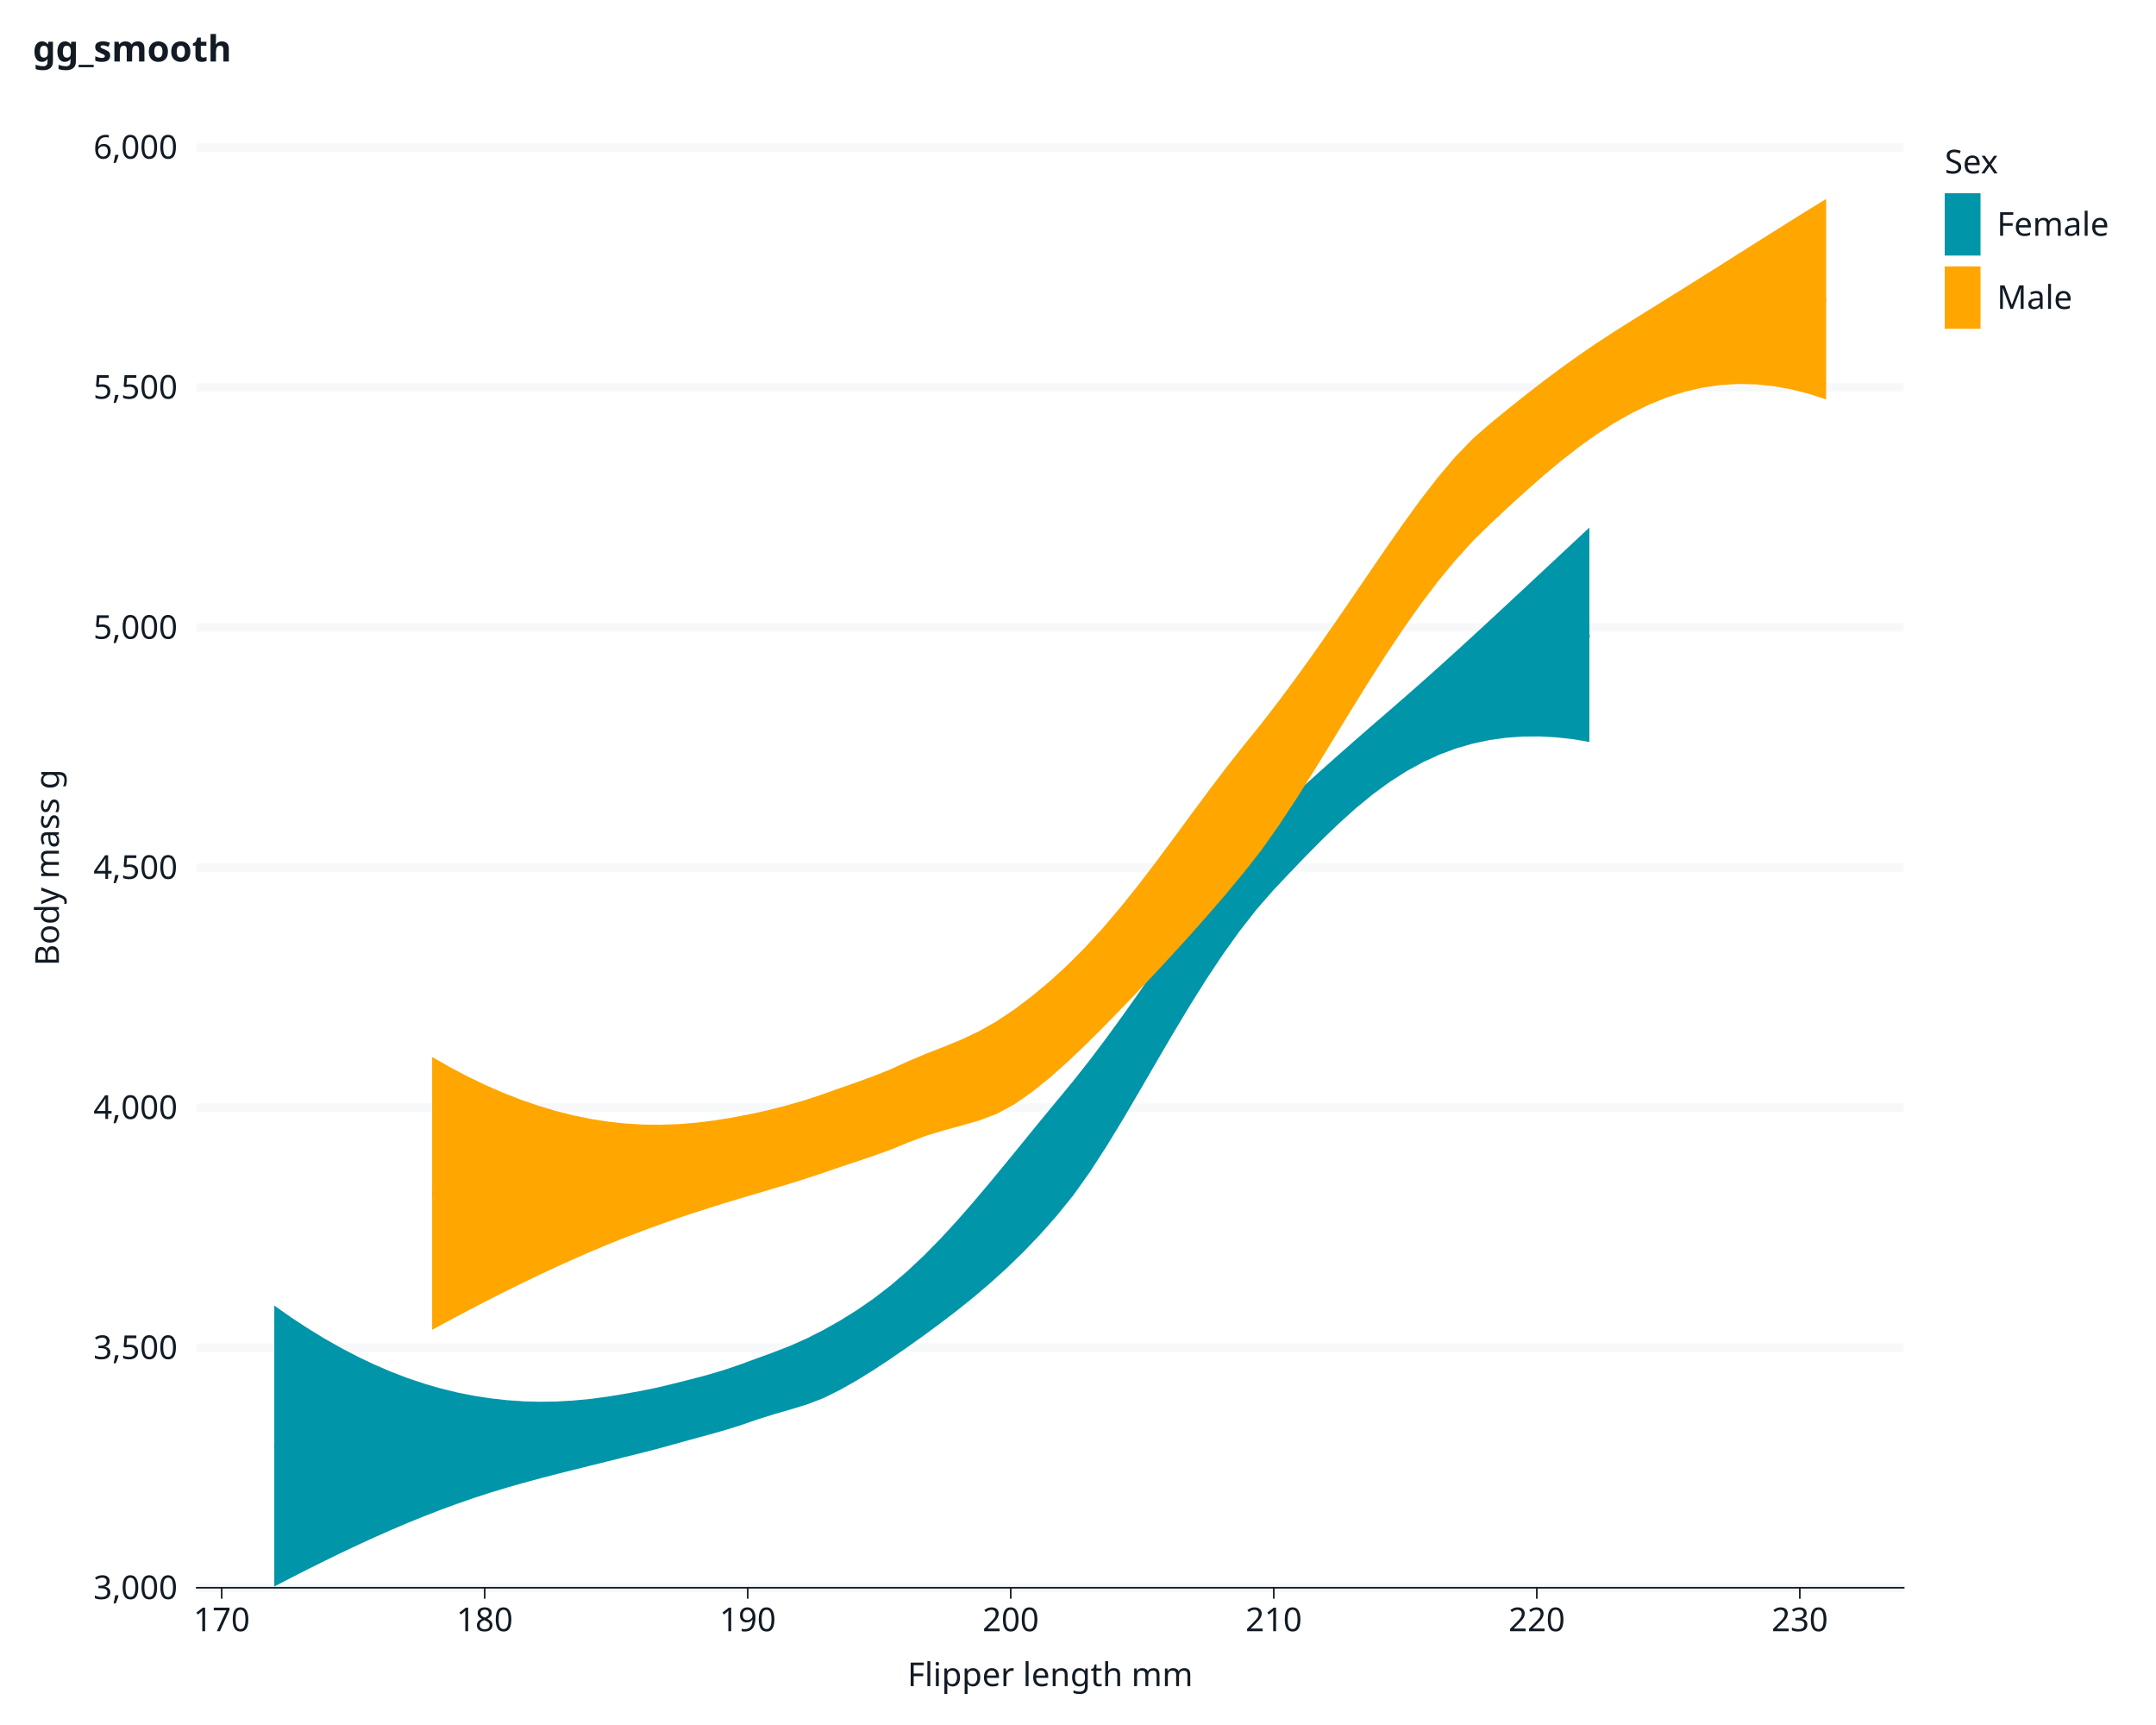
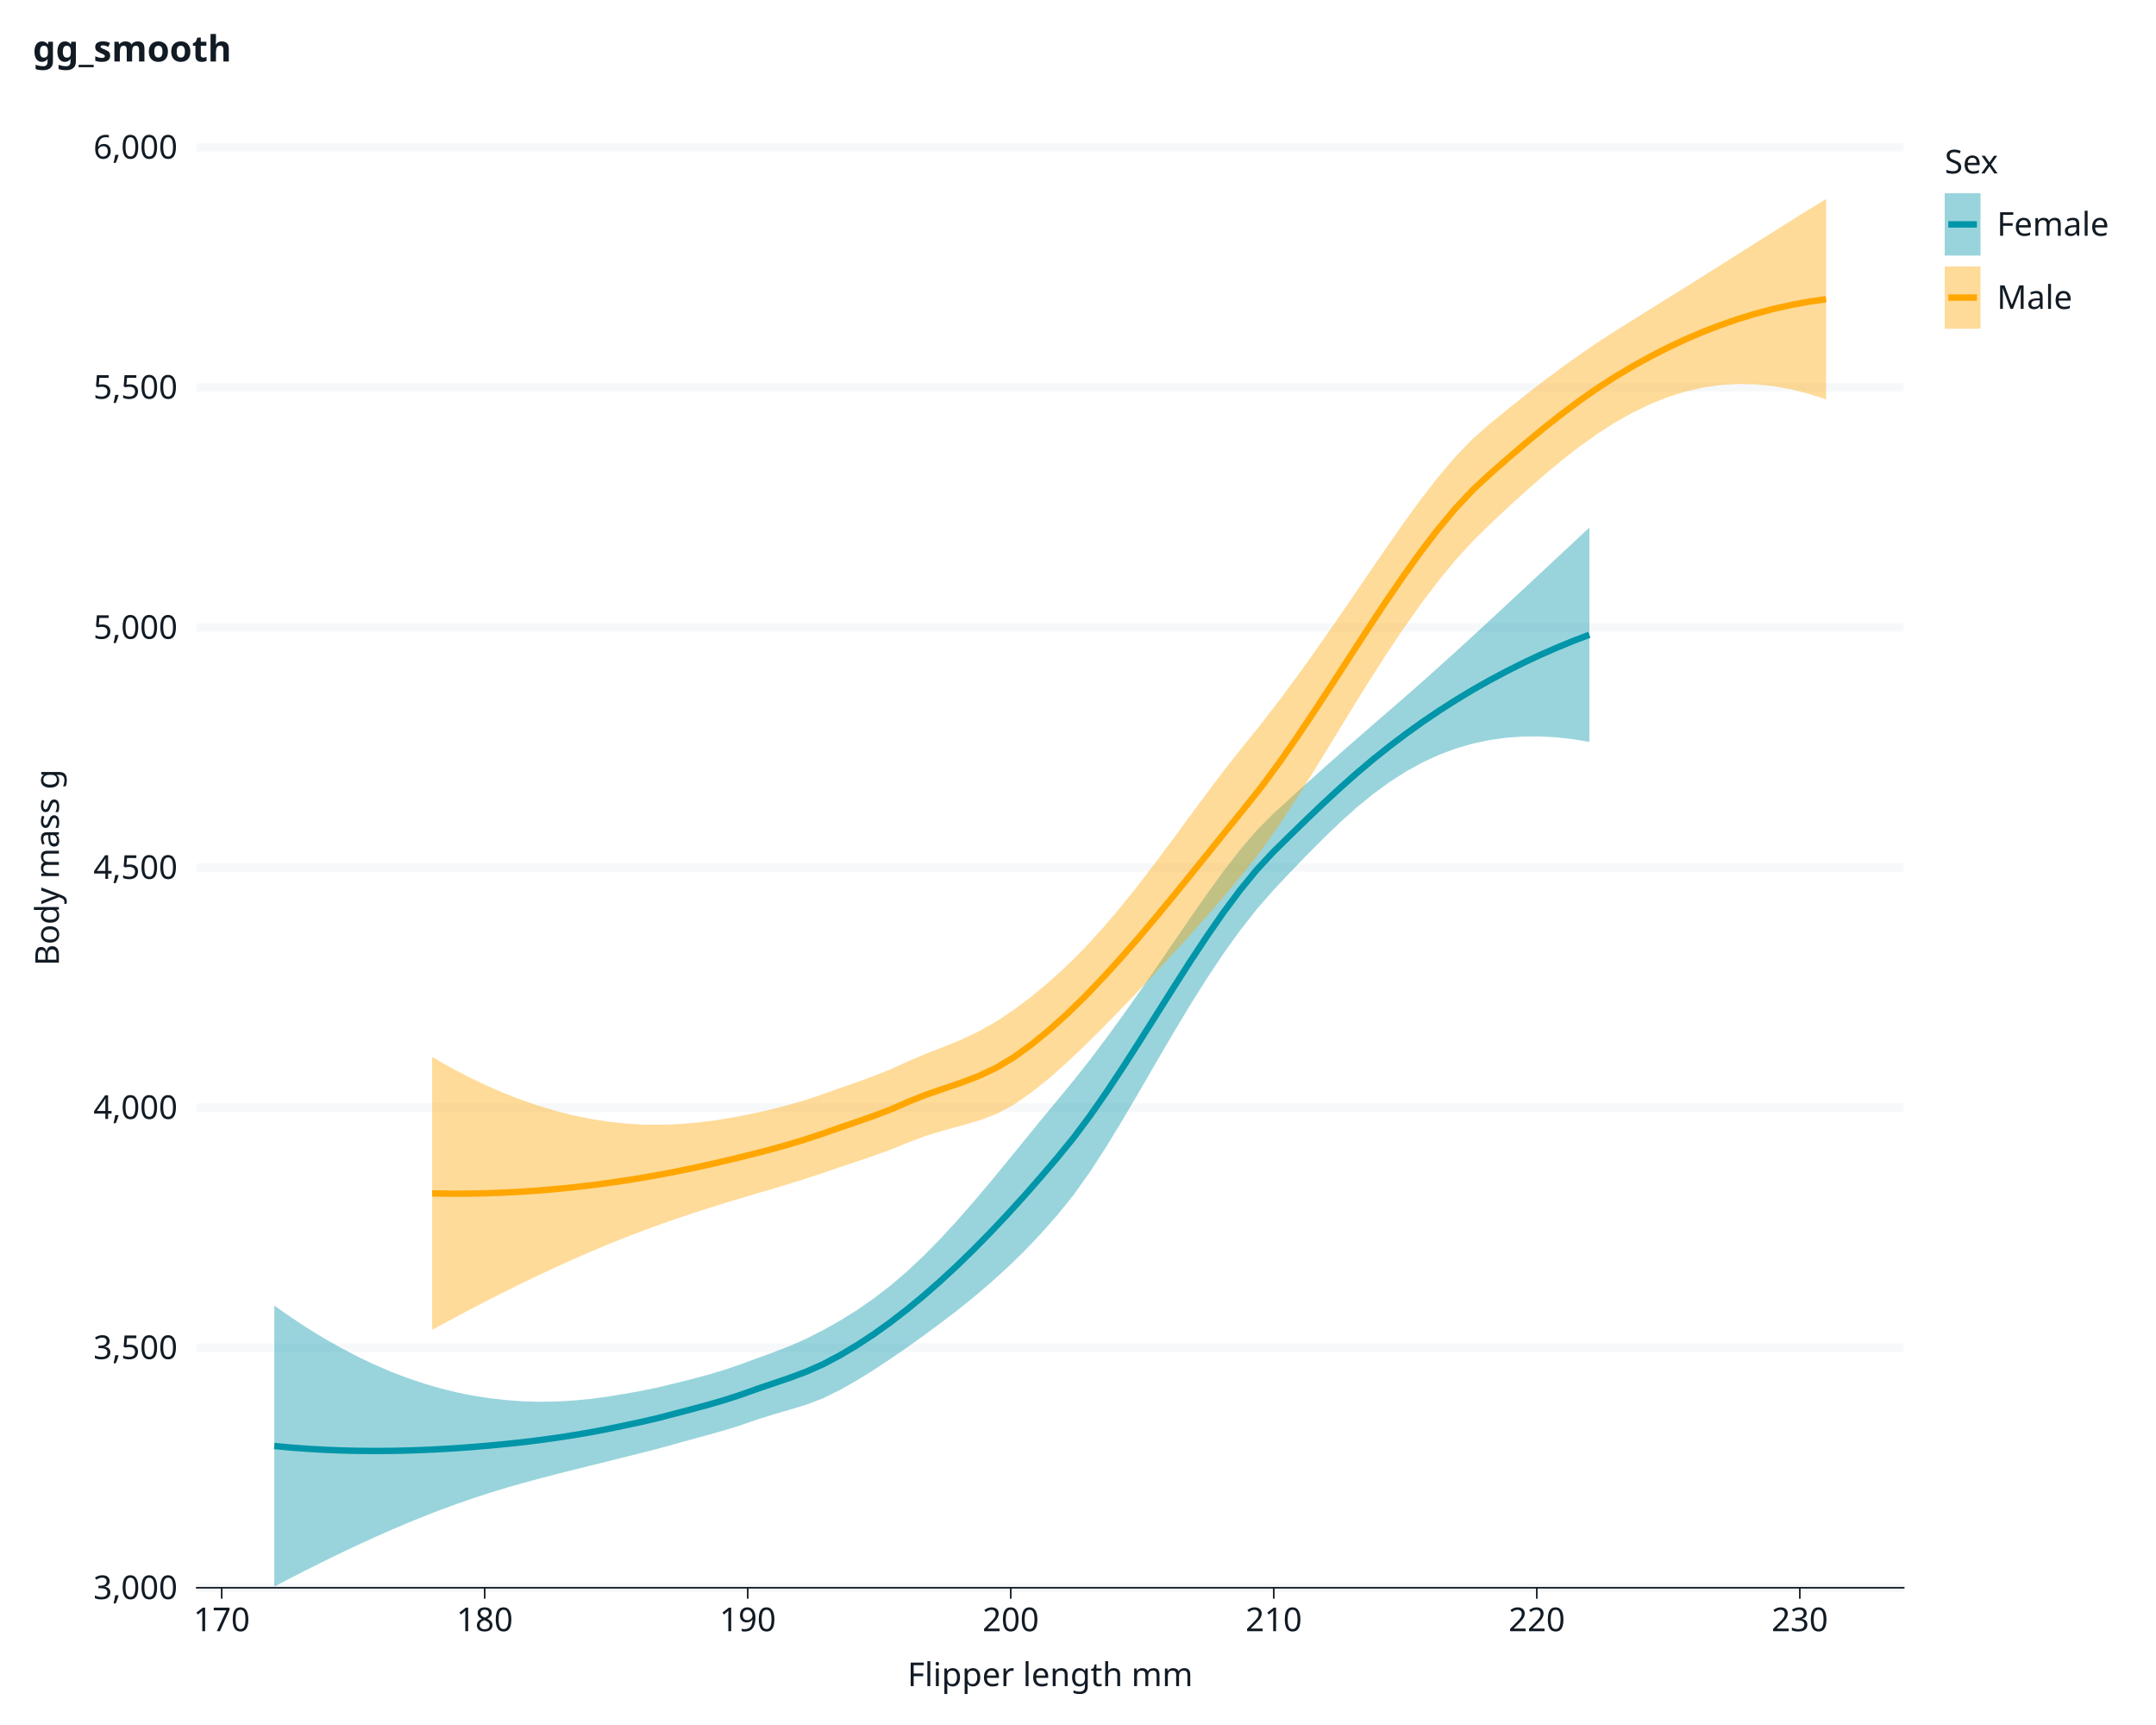
<svg xmlns="http://www.w3.org/2000/svg" class="svglite" data-engine-version="2.0" width="720.00pt" height="576.00pt" viewBox="0 0 720.00 576.00">
  <defs>
    <style type="text/css">
    .svglite line, .svglite polyline, .svglite polygon, .svglite path, .svglite rect, .svglite circle {
      fill: none;
      stroke: #000000;
      stroke-linecap: round;
      stroke-linejoin: round;
      stroke-miterlimit: 10.00;
    }
  </style>
  </defs>
  <rect width="100%" height="100%" style="stroke: none; fill: #FFFFFF;" />
  <defs>
    <clipPath id="cpMC4wMHw3MjAuMDB8MC4wMHw1NzYuMDA=">
      <rect x="0.00" y="0.00" width="720.00" height="576.00" />
    </clipPath>
  </defs>
  <g clip-path="url(#cpMC4wMHw3MjAuMDB8MC4wMHw1NzYuMDA=)">
    <rect x="0" y="0.00" width="720.00" height="576.00" style="stroke-width: 1.07; stroke: #FFFFFF; fill: #FFFFFF;" />
    <rect x="65.69" y="49.20" width="570.05" height="480.98" style="stroke-width: 1.07; stroke: #FFFFFF; fill: #FFFFFF;" />
    <polyline points="117.96,530.17 117.96,49.20 " style="stroke-width: 2.84; stroke: none; stroke-linecap: butt;" />
    <polyline points="205.79,530.17 205.79,49.20 " style="stroke-width: 2.84; stroke: none; stroke-linecap: butt;" />
    <polyline points="293.63,530.17 293.63,49.20 " style="stroke-width: 2.84; stroke: none; stroke-linecap: butt;" />
    <polyline points="381.46,530.17 381.46,49.20 " style="stroke-width: 2.84; stroke: none; stroke-linecap: butt;" />
    <polyline points="469.30,530.17 469.30,49.20 " style="stroke-width: 2.84; stroke: none; stroke-linecap: butt;" />
    <polyline points="557.13,530.17 557.13,49.20 " style="stroke-width: 2.84; stroke: none; stroke-linecap: butt;" />
    <polyline points="65.69,530.17 635.75,530.17 " style="stroke-width: 2.84; stroke: #F6F8FA; stroke-linecap: butt;" />
    <polyline points="65.69,450.01 635.75,450.01 " style="stroke-width: 2.84; stroke: #F6F8FA; stroke-linecap: butt;" />
    <polyline points="65.69,369.85 635.75,369.85 " style="stroke-width: 2.84; stroke: #F6F8FA; stroke-linecap: butt;" />
    <polyline points="65.69,289.68 635.75,289.68 " style="stroke-width: 2.84; stroke: #F6F8FA; stroke-linecap: butt;" />
    <polyline points="65.69,209.52 635.75,209.52 " style="stroke-width: 2.84; stroke: #F6F8FA; stroke-linecap: butt;" />
    <polyline points="65.69,129.36 635.75,129.36 " style="stroke-width: 2.84; stroke: #F6F8FA; stroke-linecap: butt;" />
    <polyline points="65.69,49.20 635.75,49.20 " style="stroke-width: 2.84; stroke: #F6F8FA; stroke-linecap: butt;" />
    <polyline points="74.04,530.17 74.04,49.20 " style="stroke-width: 2.84; stroke: none; stroke-linecap: butt;" />
    <polyline points="161.87,530.17 161.87,49.20 " style="stroke-width: 2.84; stroke: none; stroke-linecap: butt;" />
    <polyline points="249.71,530.17 249.71,49.20 " style="stroke-width: 2.84; stroke: none; stroke-linecap: butt;" />
    <polyline points="337.54,530.17 337.54,49.20 " style="stroke-width: 2.84; stroke: none; stroke-linecap: butt;" />
    <polyline points="425.38,530.17 425.38,49.20 " style="stroke-width: 2.84; stroke: none; stroke-linecap: butt;" />
    <polyline points="513.22,530.17 513.22,49.20 " style="stroke-width: 2.84; stroke: none; stroke-linecap: butt;" />
    <polyline points="601.05,530.17 601.05,49.20 " style="stroke-width: 2.84; stroke: none; stroke-linecap: butt;" />
-     <polygon points="91.60,435.94 97.16,439.85 102.72,443.51 108.28,446.92 113.84,450.07 119.40,452.97 124.96,455.62 130.52,458.01 136.08,460.14 141.64,462.01 147.20,463.62 152.76,464.98 158.31,466.08 163.87,466.93 169.43,467.55 174.99,467.93 180.55,468.07 186.11,467.97 191.67,467.64 197.23,467.11 202.79,466.37 208.35,465.46 213.91,464.47 219.47,463.33 225.03,461.99 230.58,460.60 236.14,459.13 241.70,457.48 247.26,455.59 252.82,453.54 258.38,451.53 263.94,449.36 269.50,446.88 275.06,444.06 280.62,440.92 286.18,437.45 291.74,433.61 297.30,429.33 302.85,424.59 308.41,419.38 313.97,413.73 319.53,407.69 325.09,401.34 330.65,394.76 336.21,388.01 341.77,381.19 347.33,374.37 352.89,367.63 358.45,360.91 364.01,353.86 369.56,346.49 375.12,338.84 380.68,330.98 386.24,322.94 391.80,314.82 397.36,306.70 402.92,298.72 408.48,291.04 414.04,283.85 419.60,277.35 425.16,271.74 430.72,266.68 436.28,261.65 441.83,256.66 447.39,251.71 452.95,246.82 458.51,241.98 464.07,237.17 469.63,232.34 475.19,227.44 480.75,222.47 486.31,217.44 491.87,212.35 497.43,207.23 502.99,202.07 508.55,196.90 514.10,191.72 519.66,186.53 525.22,181.34 530.78,176.15 530.78,247.75 525.22,246.82 519.66,246.20 514.10,245.90 508.55,245.94 502.99,246.34 497.43,247.11 491.87,248.29 486.31,249.90 480.75,251.96 475.19,254.51 469.63,257.56 464.07,261.12 458.51,265.18 452.95,269.74 447.39,274.73 441.83,280.06 436.28,285.66 430.72,291.44 425.16,297.34 419.60,303.71 414.04,310.81 408.48,318.56 402.92,326.91 397.36,335.76 391.80,345.02 386.24,354.52 380.68,364.11 375.12,373.58 369.56,382.72 364.01,391.30 358.45,399.11 352.89,405.98 347.33,412.25 341.77,418.06 336.21,423.45 330.65,428.48 325.09,433.20 319.53,437.66 313.97,441.91 308.41,446.01 302.85,449.97 297.30,453.80 291.74,457.47 286.18,460.91 280.62,464.06 275.06,466.83 269.50,468.96 263.94,470.66 258.38,472.27 252.82,474.01 247.26,475.94 241.70,477.66 236.14,479.22 230.58,480.73 225.03,482.27 219.47,483.80 213.91,485.23 208.35,486.61 202.79,488.01 197.23,489.38 191.67,490.76 186.11,492.16 180.55,493.60 174.99,495.11 169.43,496.69 163.87,498.38 158.31,500.18 152.76,502.10 147.20,504.14 141.64,506.29 136.08,508.55 130.52,510.92 124.96,513.38 119.40,515.93 113.84,518.56 108.28,521.27 102.72,524.04 97.16,526.87 91.60,529.75 " style="stroke-width: 0.00; stroke: none; stroke-linecap: butt; fill: #0095A8;" />
-     <polyline points="91.60,435.94 97.16,439.85 102.72,443.51 108.28,446.92 113.84,450.07 119.40,452.97 124.96,455.62 130.52,458.01 136.08,460.14 141.64,462.01 147.20,463.62 152.76,464.98 158.31,466.08 163.87,466.93 169.43,467.55 174.99,467.93 180.55,468.07 186.11,467.97 191.67,467.64 197.23,467.11 202.79,466.37 208.35,465.46 213.91,464.47 219.47,463.33 225.03,461.99 230.58,460.60 236.14,459.13 241.70,457.48 247.26,455.59 252.82,453.54 258.38,451.53 263.94,449.36 269.50,446.88 275.06,444.06 280.62,440.92 286.18,437.45 291.74,433.61 297.30,429.33 302.85,424.59 308.41,419.38 313.97,413.73 319.53,407.69 325.09,401.34 330.65,394.76 336.21,388.01 341.77,381.19 347.33,374.37 352.89,367.63 358.45,360.91 364.01,353.86 369.56,346.49 375.12,338.84 380.68,330.98 386.24,322.94 391.80,314.82 397.36,306.70 402.92,298.72 408.48,291.04 414.04,283.85 419.60,277.35 425.16,271.74 430.72,266.68 436.28,261.65 441.83,256.66 447.39,251.71 452.95,246.82 458.51,241.98 464.07,237.17 469.63,232.34 475.19,227.44 480.75,222.47 486.31,217.44 491.87,212.35 497.43,207.23 502.99,202.07 508.55,196.90 514.10,191.72 519.66,186.53 525.22,181.34 530.78,176.15 " style="stroke-width: 1.41; stroke: none; stroke-linecap: butt;" />
-     <polyline points="530.78,247.75 525.22,246.82 519.66,246.20 514.10,245.90 508.55,245.94 502.99,246.34 497.43,247.11 491.87,248.29 486.31,249.90 480.75,251.96 475.19,254.51 469.63,257.56 464.07,261.12 458.51,265.18 452.95,269.74 447.39,274.73 441.83,280.06 436.28,285.66 430.72,291.44 425.16,297.34 419.60,303.71 414.04,310.81 408.48,318.56 402.92,326.91 397.36,335.76 391.80,345.02 386.24,354.52 380.68,364.11 375.12,373.58 369.56,382.72 364.01,391.30 358.45,399.11 352.89,405.98 347.33,412.25 341.77,418.06 336.21,423.45 330.65,428.48 325.09,433.20 319.53,437.66 313.97,441.91 308.41,446.01 302.85,449.97 297.30,453.80 291.74,457.47 286.18,460.91 280.62,464.06 275.06,466.83 269.50,468.96 263.94,470.66 258.38,472.27 252.82,474.01 247.26,475.94 241.70,477.66 236.14,479.22 230.58,480.73 225.03,482.27 219.47,483.80 213.91,485.23 208.35,486.61 202.79,488.01 197.23,489.38 191.67,490.76 186.11,492.16 180.55,493.60 174.99,495.11 169.43,496.69 163.87,498.38 158.31,500.18 152.76,502.10 147.20,504.14 141.64,506.29 136.08,508.55 130.52,510.92 124.96,513.38 119.40,515.93 113.84,518.56 108.28,521.27 102.72,524.04 97.16,526.87 91.60,529.75 " style="stroke-width: 1.41; stroke: none; stroke-linecap: butt;" />
-     <polyline points="91.60,482.84 97.16,483.36 102.72,483.77 108.28,484.09 113.84,484.32 119.40,484.45 124.96,484.50 130.52,484.46 136.08,484.35 141.64,484.15 147.20,483.88 152.76,483.54 158.31,483.13 163.87,482.66 169.43,482.12 174.99,481.52 180.55,480.83 186.11,480.06 191.67,479.20 197.23,478.25 202.79,477.19 208.35,476.04 213.91,474.85 219.47,473.57 225.03,472.13 230.58,470.67 236.14,469.17 241.70,467.57 247.26,465.77 252.82,463.78 258.38,461.90 263.94,460.01 269.50,457.92 275.06,455.44 280.62,452.49 286.18,449.18 291.74,445.54 297.30,441.56 302.85,437.28 308.41,432.69 313.97,427.82 319.53,422.68 325.09,417.27 330.65,411.62 336.21,405.73 341.77,399.63 347.33,393.31 352.89,386.80 358.45,380.01 364.01,372.58 369.56,364.60 375.12,356.21 380.68,347.54 386.24,338.73 391.80,329.92 397.36,321.23 402.92,312.82 408.48,304.80 414.04,297.33 419.60,290.53 425.16,284.54 430.72,279.06 436.28,273.65 441.83,268.36 447.39,263.22 452.95,258.28 458.51,253.58 464.07,249.15 469.63,244.95 475.19,240.97 480.75,237.22 486.31,233.67 491.87,230.32 497.43,227.17 502.99,224.21 508.55,221.42 514.10,218.81 519.66,216.37 525.22,214.08 530.78,211.95 " style="stroke-width: 1.41; stroke: #0095A8; stroke-linecap: butt;" />
-     <polygon points="144.31,352.93 150.20,356.30 156.09,359.41 161.98,362.25 167.88,364.83 173.77,367.14 179.66,369.18 185.56,370.95 191.45,372.44 197.34,373.64 203.23,374.55 209.13,375.18 215.02,375.52 220.91,375.57 226.80,375.35 232.70,374.86 238.59,374.13 244.48,373.17 250.38,372.05 256.27,370.76 262.16,369.28 268.05,367.58 273.95,365.66 279.84,363.56 285.73,361.51 291.62,359.37 297.52,357.00 303.41,354.31 309.30,351.82 315.20,349.54 321.09,347.12 326.98,344.32 332.87,340.99 338.77,337.04 344.66,332.59 350.55,327.68 356.45,322.29 362.34,316.38 368.23,309.96 374.12,303.04 380.02,295.68 385.91,287.99 391.80,280.07 397.69,272.06 403.59,264.10 409.48,256.33 415.37,248.88 421.27,241.59 427.16,233.95 433.05,226.00 438.94,217.79 444.84,209.36 450.73,200.80 456.62,192.16 462.51,183.56 468.41,175.12 474.30,167.00 480.19,159.38 486.09,152.43 491.98,146.36 497.87,141.24 503.76,136.43 509.66,131.73 515.55,127.18 521.44,122.79 527.34,118.57 533.23,114.54 539.12,110.70 545.01,106.99 550.91,103.32 556.80,99.66 562.69,95.99 568.58,92.30 574.48,88.59 580.37,84.86 586.26,81.14 592.16,77.42 598.05,73.72 603.94,70.05 609.83,66.43 609.83,133.37 603.94,131.46 598.05,129.98 592.16,128.93 586.26,128.34 580.37,128.21 574.48,128.57 568.58,129.43 562.69,130.79 556.80,132.66 550.91,135.03 545.01,137.89 539.12,141.22 533.23,145.01 527.34,149.23 521.44,153.83 515.55,158.74 509.66,163.91 503.76,169.27 497.87,174.78 491.98,180.54 486.09,187.01 480.19,194.17 474.30,201.96 468.41,210.31 462.51,219.16 456.62,228.40 450.73,237.92 444.84,247.57 438.94,257.17 433.05,266.55 427.16,275.50 421.27,283.84 415.37,291.37 409.48,298.45 403.59,305.30 397.69,311.96 391.80,318.45 385.91,324.81 380.02,331.05 374.12,337.19 368.23,343.21 362.34,349.06 356.45,354.66 350.55,359.90 344.66,364.63 338.77,368.73 332.87,371.93 326.98,374.15 321.09,375.85 315.20,377.44 309.30,379.23 303.41,381.44 297.52,383.86 291.62,385.99 285.73,387.97 279.84,389.94 273.95,391.96 268.05,393.90 262.16,395.72 256.27,397.48 250.38,399.22 244.48,400.97 238.59,402.79 232.70,404.68 226.80,406.64 220.91,408.69 215.02,410.84 209.13,413.09 203.23,415.45 197.34,417.92 191.45,420.49 185.56,423.15 179.66,425.91 173.77,428.75 167.88,431.67 161.98,434.66 156.09,437.73 150.20,440.85 144.31,444.04 " style="stroke-width: 0.00; stroke: none; stroke-linecap: butt; fill: #FFA600;" />
-     <polyline points="144.31,352.93 150.20,356.30 156.09,359.41 161.98,362.25 167.88,364.83 173.77,367.14 179.66,369.18 185.56,370.95 191.45,372.44 197.34,373.64 203.23,374.55 209.13,375.18 215.02,375.52 220.91,375.57 226.80,375.35 232.70,374.86 238.59,374.13 244.48,373.17 250.38,372.05 256.27,370.76 262.16,369.28 268.05,367.58 273.95,365.66 279.84,363.56 285.73,361.51 291.62,359.37 297.52,357.00 303.41,354.31 309.30,351.82 315.20,349.54 321.09,347.12 326.98,344.32 332.87,340.99 338.77,337.04 344.66,332.59 350.55,327.68 356.45,322.29 362.34,316.38 368.23,309.96 374.12,303.04 380.02,295.68 385.91,287.99 391.80,280.07 397.69,272.06 403.59,264.10 409.48,256.33 415.37,248.88 421.27,241.59 427.16,233.95 433.05,226.00 438.94,217.79 444.84,209.36 450.73,200.80 456.62,192.16 462.51,183.56 468.41,175.12 474.30,167.00 480.19,159.38 486.09,152.43 491.98,146.36 497.87,141.24 503.76,136.43 509.66,131.73 515.55,127.18 521.44,122.79 527.34,118.57 533.23,114.54 539.12,110.70 545.01,106.99 550.91,103.32 556.80,99.66 562.69,95.99 568.58,92.30 574.48,88.59 580.37,84.86 586.26,81.14 592.16,77.42 598.05,73.72 603.94,70.05 609.83,66.43 " style="stroke-width: 1.41; stroke: none; stroke-linecap: butt;" />
-     <polyline points="609.83,133.37 603.94,131.46 598.05,129.98 592.16,128.93 586.26,128.34 580.37,128.21 574.48,128.57 568.58,129.43 562.69,130.79 556.80,132.66 550.91,135.03 545.01,137.89 539.12,141.22 533.23,145.01 527.34,149.23 521.44,153.83 515.55,158.74 509.66,163.91 503.76,169.27 497.87,174.78 491.98,180.54 486.09,187.01 480.19,194.17 474.30,201.96 468.41,210.31 462.51,219.16 456.62,228.40 450.73,237.92 444.84,247.57 438.94,257.17 433.05,266.55 427.16,275.50 421.27,283.84 415.37,291.37 409.48,298.45 403.59,305.30 397.69,311.96 391.80,318.45 385.91,324.81 380.02,331.05 374.12,337.19 368.23,343.21 362.34,349.06 356.45,354.66 350.55,359.90 344.66,364.63 338.77,368.73 332.87,371.93 326.98,374.15 321.09,375.85 315.20,377.44 309.30,379.23 303.41,381.44 297.52,383.86 291.62,385.99 285.73,387.97 279.84,389.94 273.95,391.96 268.05,393.90 262.16,395.72 256.27,397.48 250.38,399.22 244.48,400.97 238.59,402.79 232.70,404.68 226.80,406.64 220.91,408.69 215.02,410.84 209.13,413.09 203.23,415.45 197.34,417.92 191.45,420.49 185.56,423.15 179.66,425.91 173.77,428.75 167.88,431.67 161.98,434.66 156.09,437.73 150.20,440.85 144.31,444.04 " style="stroke-width: 1.41; stroke: none; stroke-linecap: butt;" />
-     <polyline points="144.31,398.49 150.20,398.58 156.09,398.57 161.98,398.46 167.88,398.25 173.77,397.95 179.66,397.55 185.56,397.05 191.45,396.46 197.34,395.78 203.23,395.00 209.13,394.14 215.02,393.18 220.91,392.13 226.80,390.99 232.70,389.77 238.59,388.46 244.48,387.07 250.38,385.63 256.27,384.12 262.16,382.50 268.05,380.74 273.95,378.81 279.84,376.75 285.73,374.74 291.62,372.68 297.52,370.43 303.41,367.87 309.30,365.53 315.20,363.49 321.09,361.49 326.98,359.23 332.87,356.46 338.77,352.89 344.66,348.61 350.55,343.79 356.45,338.48 362.34,332.72 368.23,326.58 374.12,320.11 380.02,313.37 385.91,306.40 391.80,299.26 397.69,292.01 403.59,284.70 409.48,277.39 415.37,270.12 421.27,262.71 427.16,254.73 433.05,246.28 438.94,237.48 444.84,228.47 450.73,219.36 456.62,210.28 462.51,201.36 468.41,192.72 474.30,184.48 480.19,176.77 486.09,169.72 491.98,163.45 497.87,158.01 503.76,152.85 509.66,147.82 515.55,142.96 521.44,138.31 527.34,133.90 533.23,129.77 539.12,125.96 545.01,122.44 550.91,119.18 556.80,116.16 562.69,113.39 568.58,110.86 574.48,108.58 580.37,106.54 586.26,104.74 592.16,103.17 598.05,101.85 603.94,100.76 609.83,99.90 " style="stroke-width: 1.41; stroke: #FFA600; stroke-linecap: butt;" />
+     <polygon points="91.60,435.94 97.16,439.85 102.72,443.51 108.28,446.92 113.84,450.07 119.40,452.97 124.96,455.62 130.52,458.01 136.08,460.14 141.64,462.01 147.20,463.62 152.76,464.98 158.31,466.08 163.87,466.93 169.43,467.55 174.99,467.93 180.55,468.07 186.11,467.97 191.67,467.64 197.23,467.11 202.79,466.37 208.35,465.46 213.91,464.47 219.47,463.33 225.03,461.99 230.58,460.60 236.14,459.13 241.70,457.48 247.26,455.59 252.82,453.54 258.38,451.53 263.94,449.36 269.50,446.88 275.06,444.06 280.62,440.92 286.18,437.45 291.74,433.61 297.30,429.33 302.85,424.59 308.41,419.38 313.97,413.73 319.53,407.69 325.09,401.34 330.65,394.76 336.21,388.01 341.77,381.19 347.33,374.37 352.89,367.63 358.45,360.91 364.01,353.86 369.56,346.49 375.12,338.84 380.68,330.98 386.24,322.94 391.80,314.82 397.36,306.70 402.92,298.72 408.48,291.04 414.04,283.85 419.60,277.35 425.16,271.74 430.72,266.68 436.28,261.65 441.83,256.66 447.39,251.71 452.95,246.82 458.51,241.98 464.07,237.17 469.63,232.34 475.19,227.44 480.75,222.47 486.31,217.44 491.87,212.35 497.43,207.23 502.99,202.07 508.55,196.90 514.10,191.72 519.66,186.53 525.22,181.34 530.78,176.15 530.78,247.75 525.22,246.82 519.66,246.20 514.10,245.90 508.55,245.94 502.99,246.34 497.43,247.11 491.87,248.29 486.31,249.90 480.75,251.96 475.19,254.51 469.63,257.56 464.07,261.12 458.51,265.18 452.95,269.74 447.39,274.73 441.83,280.06 436.28,285.66 430.72,291.44 425.16,297.34 419.60,303.71 414.04,310.81 408.48,318.56 402.92,326.91 397.36,335.76 391.80,345.02 386.24,354.52 380.68,364.11 375.12,373.58 369.56,382.72 364.01,391.30 358.45,399.11 352.89,405.98 347.33,412.25 341.77,418.06 336.21,423.45 330.65,428.48 325.09,433.20 319.53,437.66 313.97,441.91 308.41,446.01 302.85,449.97 297.30,453.80 291.74,457.47 286.18,460.91 280.62,464.06 275.06,466.83 269.50,468.96 263.94,470.66 258.38,472.27 252.82,474.01 247.26,475.94 241.70,477.66 236.14,479.22 230.58,480.73 225.03,482.27 219.47,483.80 213.91,485.23 208.35,486.61 202.79,488.01 197.23,489.38 191.67,490.76 186.11,492.16 180.55,493.60 174.99,495.11 169.43,496.69 163.87,498.38 158.31,500.18 152.76,502.10 147.20,504.14 141.64,506.29 136.08,508.55 130.52,510.92 124.96,513.38 119.40,515.93 113.84,518.56 108.28,521.27 102.72,524.04 97.16,526.87 91.60,529.75 " style="stroke-width: 0.00; stroke: none; stroke-linecap: butt; fill: #0095A8; fill-opacity: 0.40;" />
+     <polyline points="91.60,435.94 97.16,439.85 102.72,443.51 108.28,446.92 113.84,450.07 119.40,452.97 124.96,455.62 130.52,458.01 136.08,460.14 141.64,462.01 147.20,463.62 152.76,464.98 158.31,466.08 163.87,466.93 169.43,467.55 174.99,467.93 180.55,468.07 186.11,467.97 191.67,467.64 197.23,467.11 202.79,466.37 208.35,465.46 213.91,464.47 219.47,463.33 225.03,461.99 230.58,460.60 236.14,459.13 241.70,457.48 247.26,455.59 252.82,453.54 258.38,451.53 263.94,449.36 269.50,446.88 275.06,444.06 280.62,440.92 286.18,437.45 291.74,433.61 297.30,429.33 302.85,424.59 308.41,419.38 313.97,413.73 319.53,407.69 325.09,401.34 330.65,394.76 336.21,388.01 341.77,381.19 347.33,374.37 352.89,367.63 358.45,360.91 364.01,353.86 369.56,346.49 375.12,338.84 380.68,330.98 386.24,322.94 391.80,314.82 397.36,306.70 402.92,298.72 408.48,291.04 414.04,283.85 419.60,277.35 425.16,271.74 430.72,266.68 436.28,261.65 441.83,256.66 447.39,251.71 452.95,246.82 458.51,241.98 464.07,237.17 469.63,232.34 475.19,227.44 480.75,222.47 486.31,217.44 491.87,212.35 497.43,207.23 502.99,202.07 508.55,196.90 514.10,191.72 519.66,186.53 525.22,181.34 530.78,176.15 " style="stroke-width: 2.13; stroke: none; stroke-linecap: butt;" />
+     <polyline points="530.78,247.75 525.22,246.82 519.66,246.20 514.10,245.90 508.55,245.94 502.99,246.34 497.43,247.11 491.87,248.29 486.31,249.90 480.75,251.96 475.19,254.51 469.63,257.56 464.07,261.12 458.51,265.18 452.95,269.74 447.39,274.73 441.83,280.06 436.28,285.66 430.72,291.44 425.16,297.34 419.60,303.71 414.04,310.81 408.48,318.56 402.92,326.91 397.36,335.76 391.80,345.02 386.24,354.52 380.68,364.11 375.12,373.58 369.56,382.72 364.01,391.30 358.45,399.11 352.89,405.98 347.33,412.25 341.77,418.06 336.21,423.45 330.65,428.48 325.09,433.20 319.53,437.66 313.97,441.91 308.41,446.01 302.85,449.97 297.30,453.80 291.74,457.47 286.18,460.91 280.62,464.06 275.06,466.83 269.50,468.96 263.94,470.66 258.38,472.27 252.82,474.01 247.26,475.94 241.70,477.66 236.14,479.22 230.58,480.73 225.03,482.27 219.47,483.80 213.91,485.23 208.35,486.61 202.79,488.01 197.23,489.38 191.67,490.76 186.11,492.16 180.55,493.60 174.99,495.11 169.43,496.69 163.87,498.38 158.31,500.18 152.76,502.10 147.20,504.14 141.64,506.29 136.08,508.55 130.52,510.92 124.96,513.38 119.40,515.93 113.84,518.56 108.28,521.27 102.72,524.04 97.16,526.87 91.60,529.75 " style="stroke-width: 2.13; stroke: none; stroke-linecap: butt;" />
+     <polyline points="91.60,482.84 97.16,483.36 102.72,483.77 108.28,484.09 113.84,484.32 119.40,484.45 124.96,484.50 130.52,484.46 136.08,484.35 141.64,484.15 147.20,483.88 152.76,483.54 158.31,483.13 163.87,482.66 169.43,482.12 174.99,481.52 180.55,480.83 186.11,480.06 191.67,479.20 197.23,478.25 202.79,477.19 208.35,476.04 213.91,474.85 219.47,473.57 225.03,472.13 230.58,470.67 236.14,469.17 241.70,467.57 247.26,465.77 252.82,463.78 258.38,461.90 263.94,460.01 269.50,457.92 275.06,455.44 280.62,452.49 286.18,449.18 291.74,445.54 297.30,441.56 302.85,437.28 308.41,432.69 313.97,427.82 319.53,422.68 325.09,417.27 330.65,411.62 336.21,405.73 341.77,399.63 347.33,393.31 352.89,386.80 358.45,380.01 364.01,372.58 369.56,364.60 375.12,356.21 380.68,347.54 386.24,338.73 391.80,329.92 397.36,321.23 402.92,312.82 408.48,304.80 414.04,297.33 419.60,290.53 425.16,284.54 430.72,279.06 436.28,273.65 441.83,268.36 447.39,263.22 452.95,258.28 458.51,253.58 464.07,249.15 469.63,244.95 475.19,240.97 480.75,237.22 486.31,233.67 491.87,230.32 497.43,227.17 502.99,224.21 508.55,221.42 514.10,218.81 519.66,216.37 525.22,214.08 530.78,211.95 " style="stroke-width: 2.13; stroke: #0095A8; stroke-linecap: butt;" />
+     <polygon points="144.31,352.93 150.20,356.30 156.09,359.41 161.98,362.25 167.88,364.83 173.77,367.14 179.66,369.18 185.56,370.95 191.45,372.44 197.34,373.64 203.23,374.55 209.13,375.18 215.02,375.52 220.91,375.57 226.80,375.35 232.70,374.86 238.59,374.13 244.48,373.17 250.38,372.05 256.27,370.76 262.16,369.28 268.05,367.58 273.95,365.66 279.84,363.56 285.73,361.51 291.62,359.37 297.52,357.00 303.41,354.31 309.30,351.82 315.20,349.54 321.09,347.12 326.98,344.32 332.87,340.99 338.77,337.04 344.66,332.59 350.55,327.68 356.45,322.29 362.34,316.38 368.23,309.96 374.12,303.04 380.02,295.68 385.91,287.99 391.80,280.07 397.69,272.06 403.59,264.10 409.48,256.33 415.37,248.88 421.27,241.59 427.16,233.95 433.05,226.00 438.94,217.79 444.84,209.36 450.73,200.80 456.62,192.16 462.51,183.56 468.41,175.12 474.30,167.00 480.19,159.38 486.09,152.43 491.98,146.36 497.87,141.24 503.76,136.43 509.66,131.73 515.55,127.18 521.44,122.79 527.34,118.57 533.23,114.54 539.12,110.70 545.01,106.99 550.91,103.32 556.80,99.66 562.69,95.99 568.58,92.30 574.48,88.59 580.37,84.86 586.26,81.14 592.16,77.42 598.05,73.72 603.94,70.05 609.83,66.43 609.83,133.37 603.94,131.46 598.05,129.98 592.16,128.93 586.26,128.34 580.37,128.21 574.48,128.57 568.58,129.43 562.69,130.79 556.80,132.66 550.91,135.03 545.01,137.89 539.12,141.22 533.23,145.01 527.34,149.23 521.44,153.83 515.55,158.74 509.66,163.91 503.76,169.27 497.87,174.78 491.98,180.54 486.09,187.01 480.19,194.17 474.30,201.96 468.41,210.31 462.51,219.16 456.62,228.40 450.73,237.92 444.84,247.57 438.94,257.17 433.05,266.55 427.16,275.50 421.27,283.84 415.37,291.37 409.48,298.45 403.59,305.30 397.69,311.96 391.80,318.45 385.91,324.81 380.02,331.05 374.12,337.19 368.23,343.21 362.34,349.06 356.45,354.66 350.55,359.90 344.66,364.63 338.77,368.73 332.87,371.93 326.98,374.15 321.09,375.85 315.20,377.44 309.30,379.23 303.41,381.44 297.52,383.86 291.62,385.99 285.73,387.97 279.84,389.94 273.95,391.96 268.05,393.90 262.16,395.72 256.27,397.48 250.38,399.22 244.48,400.97 238.59,402.79 232.70,404.68 226.80,406.64 220.91,408.69 215.02,410.84 209.13,413.09 203.23,415.45 197.34,417.92 191.45,420.49 185.56,423.15 179.66,425.91 173.77,428.75 167.88,431.67 161.98,434.66 156.09,437.73 150.20,440.85 144.31,444.04 " style="stroke-width: 0.00; stroke: none; stroke-linecap: butt; fill: #FFA600; fill-opacity: 0.40;" />
+     <polyline points="144.31,352.93 150.20,356.30 156.09,359.41 161.98,362.25 167.88,364.83 173.77,367.14 179.66,369.18 185.56,370.95 191.45,372.44 197.34,373.64 203.23,374.55 209.13,375.18 215.02,375.52 220.91,375.57 226.80,375.35 232.70,374.86 238.59,374.13 244.48,373.17 250.38,372.05 256.27,370.76 262.16,369.28 268.05,367.58 273.95,365.66 279.84,363.56 285.73,361.51 291.62,359.37 297.52,357.00 303.41,354.31 309.30,351.82 315.20,349.54 321.09,347.12 326.98,344.32 332.87,340.99 338.77,337.04 344.66,332.59 350.55,327.68 356.45,322.29 362.34,316.38 368.23,309.96 374.12,303.04 380.02,295.68 385.91,287.99 391.80,280.07 397.69,272.06 403.59,264.10 409.48,256.33 415.37,248.88 421.27,241.59 427.16,233.95 433.05,226.00 438.94,217.79 444.84,209.36 450.73,200.80 456.62,192.16 462.51,183.56 468.41,175.12 474.30,167.00 480.19,159.38 486.09,152.43 491.98,146.36 497.87,141.24 503.76,136.43 509.66,131.73 515.55,127.18 521.44,122.79 527.34,118.57 533.23,114.54 539.12,110.70 545.01,106.99 550.91,103.32 556.80,99.66 562.69,95.99 568.58,92.30 574.48,88.59 580.37,84.86 586.26,81.14 592.16,77.42 598.05,73.72 603.94,70.05 609.83,66.43 " style="stroke-width: 2.13; stroke: none; stroke-linecap: butt;" />
+     <polyline points="609.83,133.37 603.94,131.46 598.05,129.98 592.16,128.93 586.26,128.34 580.37,128.21 574.48,128.57 568.58,129.43 562.69,130.79 556.80,132.66 550.91,135.03 545.01,137.89 539.12,141.22 533.23,145.01 527.34,149.23 521.44,153.83 515.55,158.74 509.66,163.91 503.76,169.27 497.87,174.78 491.98,180.54 486.09,187.01 480.19,194.17 474.30,201.96 468.41,210.31 462.51,219.16 456.62,228.40 450.73,237.92 444.84,247.57 438.94,257.17 433.05,266.55 427.16,275.50 421.27,283.84 415.37,291.37 409.48,298.45 403.59,305.30 397.69,311.96 391.80,318.45 385.91,324.81 380.02,331.05 374.12,337.19 368.23,343.21 362.34,349.06 356.45,354.66 350.55,359.90 344.66,364.63 338.77,368.73 332.87,371.93 326.98,374.15 321.09,375.85 315.20,377.44 309.30,379.23 303.41,381.44 297.52,383.86 291.62,385.99 285.73,387.97 279.84,389.94 273.95,391.96 268.05,393.90 262.16,395.72 256.27,397.48 250.38,399.22 244.48,400.97 238.59,402.79 232.70,404.68 226.80,406.64 220.91,408.69 215.02,410.84 209.13,413.09 203.23,415.45 197.34,417.92 191.45,420.49 185.56,423.15 179.66,425.91 173.77,428.75 167.88,431.67 161.98,434.66 156.09,437.73 150.20,440.85 144.31,444.04 " style="stroke-width: 2.13; stroke: none; stroke-linecap: butt;" />
+     <polyline points="144.31,398.49 150.20,398.58 156.09,398.57 161.98,398.46 167.88,398.25 173.77,397.95 179.66,397.55 185.56,397.05 191.45,396.46 197.34,395.78 203.23,395.00 209.13,394.14 215.02,393.18 220.91,392.13 226.80,390.99 232.70,389.77 238.59,388.46 244.48,387.07 250.38,385.63 256.27,384.12 262.16,382.50 268.05,380.74 273.95,378.81 279.84,376.75 285.73,374.74 291.62,372.68 297.52,370.43 303.41,367.87 309.30,365.53 315.20,363.49 321.09,361.49 326.98,359.23 332.87,356.46 338.77,352.89 344.66,348.61 350.55,343.79 356.45,338.48 362.34,332.72 368.23,326.58 374.12,320.11 380.02,313.37 385.91,306.40 391.80,299.26 397.69,292.01 403.59,284.70 409.48,277.39 415.37,270.12 421.27,262.71 427.16,254.73 433.05,246.28 438.94,237.48 444.84,228.47 450.73,219.36 456.62,210.28 462.51,201.36 468.41,192.72 474.30,184.48 480.19,176.77 486.09,169.72 491.98,163.45 497.87,158.01 503.76,152.85 509.66,147.82 515.55,142.96 521.44,138.31 527.34,133.90 533.23,129.77 539.12,125.96 545.01,122.44 550.91,119.18 556.80,116.16 562.69,113.39 568.58,110.86 574.48,108.58 580.37,106.54 586.26,104.74 592.16,103.17 598.05,101.85 603.94,100.76 609.83,99.90 " style="stroke-width: 2.13; stroke: #FFA600; stroke-linecap: butt;" />
    <polyline points="65.69,530.17 65.69,49.20 " style="stroke-width: 0.53; stroke: none; stroke-linecap: square;" />
    <text x="59.30" y="533.96" text-anchor="end" style="font-size: 11.00px; fill: #121B24; font-family: sans;" textLength="27.53px" lengthAdjust="spacingAndGlyphs">3,000</text>
    <text x="59.30" y="453.80" text-anchor="end" style="font-size: 11.00px; fill: #121B24; font-family: sans;" textLength="27.53px" lengthAdjust="spacingAndGlyphs">3,500</text>
    <text x="59.30" y="373.63" text-anchor="end" style="font-size: 11.00px; fill: #121B24; font-family: sans;" textLength="27.53px" lengthAdjust="spacingAndGlyphs">4,000</text>
    <text x="59.30" y="293.47" text-anchor="end" style="font-size: 11.00px; fill: #121B24; font-family: sans;" textLength="27.53px" lengthAdjust="spacingAndGlyphs">4,500</text>
    <text x="59.30" y="213.31" text-anchor="end" style="font-size: 11.00px; fill: #121B24; font-family: sans;" textLength="27.53px" lengthAdjust="spacingAndGlyphs">5,000</text>
    <text x="59.30" y="133.14" text-anchor="end" style="font-size: 11.00px; fill: #121B24; font-family: sans;" textLength="27.53px" lengthAdjust="spacingAndGlyphs">5,500</text>
    <text x="59.30" y="52.98" text-anchor="end" style="font-size: 11.00px; fill: #121B24; font-family: sans;" textLength="27.53px" lengthAdjust="spacingAndGlyphs">6,000</text>
    <polyline points="62.04,530.17 65.69,530.17 " style="stroke-width: 0.53; stroke: none; stroke-linecap: butt;" />
    <polyline points="62.04,450.01 65.69,450.01 " style="stroke-width: 0.53; stroke: none; stroke-linecap: butt;" />
    <polyline points="62.04,369.85 65.69,369.85 " style="stroke-width: 0.53; stroke: none; stroke-linecap: butt;" />
    <polyline points="62.04,289.68 65.69,289.68 " style="stroke-width: 0.53; stroke: none; stroke-linecap: butt;" />
    <polyline points="62.04,209.52 65.69,209.52 " style="stroke-width: 0.53; stroke: none; stroke-linecap: butt;" />
    <polyline points="62.04,129.36 65.69,129.36 " style="stroke-width: 0.53; stroke: none; stroke-linecap: butt;" />
    <polyline points="62.04,49.20 65.69,49.20 " style="stroke-width: 0.53; stroke: none; stroke-linecap: butt;" />
    <polyline points="65.69,530.17 635.75,530.17 " style="stroke-width: 0.53; stroke: #121B24; stroke-linecap: square;" />
    <polyline points="74.04,533.83 74.04,530.17 " style="stroke-width: 0.53; stroke: #121B24; stroke-linecap: butt;" />
    <polyline points="161.87,533.83 161.87,530.17 " style="stroke-width: 0.53; stroke: #121B24; stroke-linecap: butt;" />
    <polyline points="249.71,533.83 249.71,530.17 " style="stroke-width: 0.53; stroke: #121B24; stroke-linecap: butt;" />
    <polyline points="337.54,533.83 337.54,530.17 " style="stroke-width: 0.53; stroke: #121B24; stroke-linecap: butt;" />
    <polyline points="425.38,533.83 425.38,530.17 " style="stroke-width: 0.53; stroke: #121B24; stroke-linecap: butt;" />
    <polyline points="513.22,533.83 513.22,530.17 " style="stroke-width: 0.53; stroke: #121B24; stroke-linecap: butt;" />
    <polyline points="601.05,533.83 601.05,530.17 " style="stroke-width: 0.53; stroke: #121B24; stroke-linecap: butt;" />
    <text x="74.04" y="544.68" text-anchor="middle" style="font-size: 11.00px; fill: #121B24; font-family: sans;" textLength="18.35px" lengthAdjust="spacingAndGlyphs">170</text>
    <text x="161.87" y="544.68" text-anchor="middle" style="font-size: 11.00px; fill: #121B24; font-family: sans;" textLength="18.35px" lengthAdjust="spacingAndGlyphs">180</text>
    <text x="249.71" y="544.68" text-anchor="middle" style="font-size: 11.00px; fill: #121B24; font-family: sans;" textLength="18.35px" lengthAdjust="spacingAndGlyphs">190</text>
    <text x="337.54" y="544.68" text-anchor="middle" style="font-size: 11.00px; fill: #121B24; font-family: sans;" textLength="18.35px" lengthAdjust="spacingAndGlyphs">200</text>
    <text x="425.38" y="544.68" text-anchor="middle" style="font-size: 11.00px; fill: #121B24; font-family: sans;" textLength="18.35px" lengthAdjust="spacingAndGlyphs">210</text>
    <text x="513.22" y="544.68" text-anchor="middle" style="font-size: 11.00px; fill: #121B24; font-family: sans;" textLength="18.35px" lengthAdjust="spacingAndGlyphs">220</text>
    <text x="601.05" y="544.68" text-anchor="middle" style="font-size: 11.00px; fill: #121B24; font-family: sans;" textLength="18.35px" lengthAdjust="spacingAndGlyphs">230</text>
    <text x="350.72" y="563.02" text-anchor="middle" style="font-size: 11.00px; fill: #121B24; font-family: sans;" textLength="88.04px" lengthAdjust="spacingAndGlyphs">Flipper length mm</text>
    <text transform="translate(19.67,289.68) rotate(-90)" text-anchor="middle" style="font-size: 11.00px; fill: #121B24; font-family: sans;" textLength="63.60px" lengthAdjust="spacingAndGlyphs">Body mass g</text>
    <rect x="641.23" y="49.20" width="56.86" height="68.79" style="stroke-width: 1.07; stroke: #FFFFFF; fill: #FFFFFF;" />
    <text x="649.44" y="57.91" style="font-size: 11.00px; fill: #121B24; font-family: sans;" textLength="18.96px" lengthAdjust="spacingAndGlyphs">Sex</text>
    <rect x="649.44" y="64.53" width="11.96" height="20.81" style="stroke-width: 1.07; stroke: #FFFFFF; fill: #FFFFFF;" />
-     <rect x="649.44" y="64.53" width="11.96" height="20.81" style="stroke-width: 0.75; stroke: none; fill: #0095A8;" />
-     <line x1="650.64" y1="74.93" x2="660.20" y2="74.93" style="stroke-width: 1.41; stroke: #0095A8; stroke-linecap: butt;" />
+     <rect x="649.44" y="64.53" width="11.96" height="20.81" style="stroke-width: 0.75; stroke: none; fill: #0095A8; fill-opacity: 0.40;" />
+     <line x1="650.64" y1="74.93" x2="660.20" y2="74.93" style="stroke-width: 2.13; stroke: #0095A8; stroke-linecap: butt;" />
    <rect x="649.44" y="88.96" width="11.96" height="20.81" style="stroke-width: 1.07; stroke: #FFFFFF; fill: #FFFFFF;" />
-     <rect x="649.44" y="88.96" width="11.96" height="20.81" style="stroke-width: 0.75; stroke: none; fill: #FFA600;" />
-     <line x1="650.64" y1="99.36" x2="660.20" y2="99.36" style="stroke-width: 1.41; stroke: #FFA600; stroke-linecap: butt;" />
+     <rect x="649.44" y="88.96" width="11.96" height="20.81" style="stroke-width: 0.75; stroke: none; fill: #FFA600; fill-opacity: 0.40;" />
+     <line x1="650.64" y1="99.36" x2="660.20" y2="99.36" style="stroke-width: 2.13; stroke: #FFA600; stroke-linecap: butt;" />
    <text x="666.88" y="78.72" style="font-size: 11.00px; fill: #121B24; font-family: sans;" textLength="36.68px" lengthAdjust="spacingAndGlyphs">Female</text>
    <text x="666.88" y="103.15" style="font-size: 11.00px; fill: #121B24; font-family: sans;" textLength="23.85px" lengthAdjust="spacingAndGlyphs">Male</text>
    <text x="10.96" y="20.54" style="font-size: 12.10px; font-weight: bold; fill: #121B24; font-family: sans;" textLength="59.88px" lengthAdjust="spacingAndGlyphs">gg_smooth</text>
  </g>
</svg>
